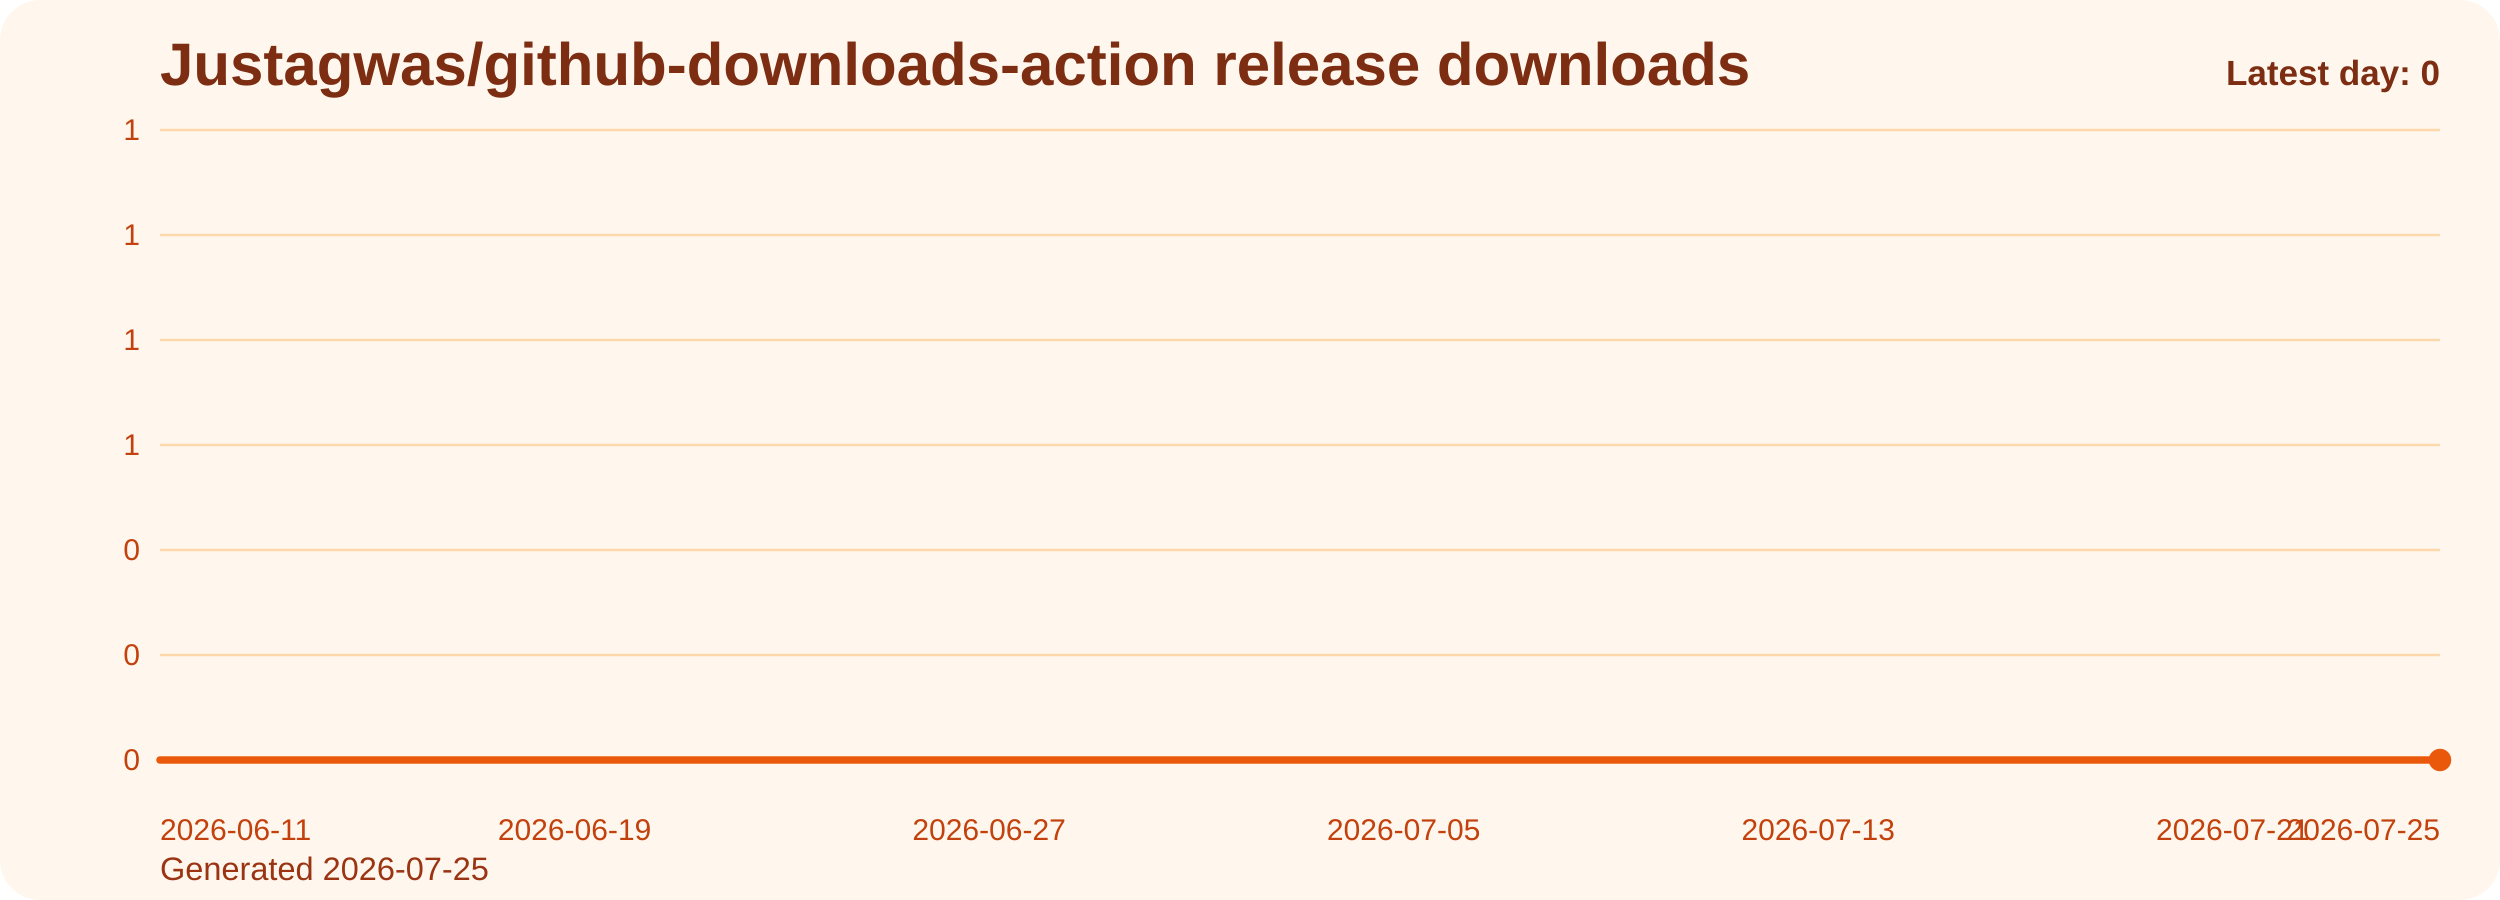
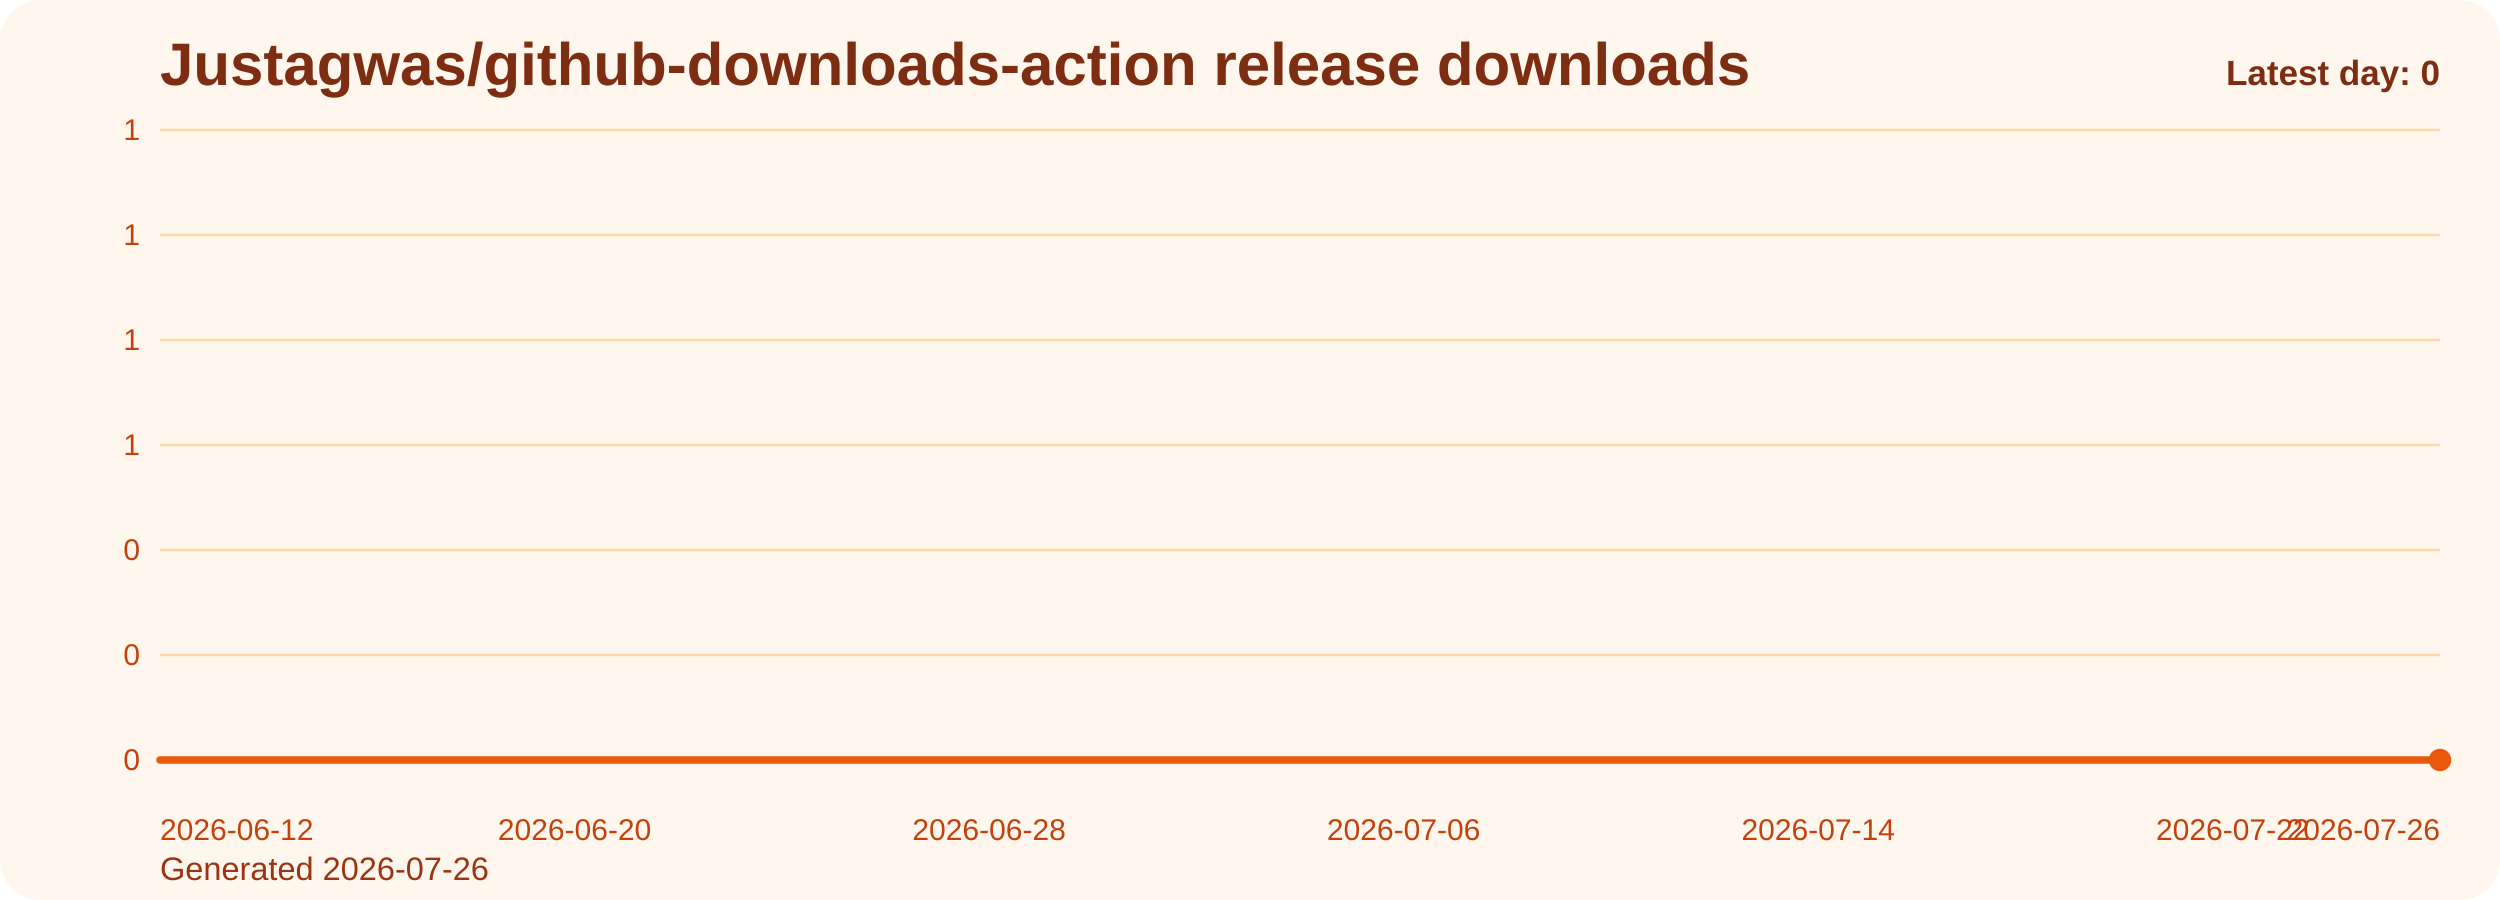
<svg xmlns="http://www.w3.org/2000/svg" viewBox="0 0 1000 360" role="img" aria-label="Justagwas/github-downloads-action release downloads chart">
  <defs>
    <linearGradient id="fill-daily-orange" x1="0" y1="0" x2="0" y2="1">
      <stop offset="0%" stop-color="#f97316" stop-opacity="0.32" />
      <stop offset="100%" stop-color="#f97316" stop-opacity="0.05" />
    </linearGradient>
    <style>
      .bg { fill: #fff7ed; }
      .title { font: 700 24px Arial, sans-serif; fill: #7c2d12; }
      .sub { font: 400 13px Arial, sans-serif; fill: #9a3412; }
      .grid { stroke: #fed7aa; stroke-width: 1; }
      .axis { font: 400 12px Arial, sans-serif; fill: #c2410c; }
      .line { fill: none; stroke: #ea580c; stroke-width: 3; stroke-linecap: round; stroke-linejoin: round; }
      .dot { fill: #ea580c; }
      .value { font: 600 11px Arial, sans-serif; fill: #9a3412; }
      .latest { font: 700 14px Arial, sans-serif; fill: #7c2d12; }
    </style>
  </defs>
  <rect class="bg" x="0" y="0" width="1000" height="360" rx="16" />
  <text class="title" x="64" y="34">Justagwas/github-downloads-action release downloads</text>
-   <text class="sub" x="64" y="352">Generated 2026-07-25</text>
+   <text class="sub" x="64" y="352">Generated 2026-07-26</text>
  <line x1="64" y1="52.00" x2="976" y2="52.00" class="grid" />
  <text x="56" y="56.00" text-anchor="end" class="axis">1</text>
  <line x1="64" y1="94.00" x2="976" y2="94.00" class="grid" />
  <text x="56" y="98.00" text-anchor="end" class="axis">1</text>
  <line x1="64" y1="136.00" x2="976" y2="136.00" class="grid" />
  <text x="56" y="140.00" text-anchor="end" class="axis">1</text>
  <line x1="64" y1="178.00" x2="976" y2="178.00" class="grid" />
  <text x="56" y="182.00" text-anchor="end" class="axis">1</text>
  <line x1="64" y1="220.00" x2="976" y2="220.00" class="grid" />
  <text x="56" y="224.00" text-anchor="end" class="axis">0</text>
  <line x1="64" y1="262.00" x2="976" y2="262.00" class="grid" />
  <text x="56" y="266.00" text-anchor="end" class="axis">0</text>
  <line x1="64" y1="304.00" x2="976" y2="304.00" class="grid" />
  <text x="56" y="308.00" text-anchor="end" class="axis">0</text>
  <path d="M 64.00 304 L 64.00 304.00 L 84.73 304.00 L 105.45 304.00 L 126.18 304.00 L 146.91 304.00 L 167.64 304.00 L 188.36 304.00 L 209.09 304.00 L 229.82 304.00 L 250.55 304.00 L 271.27 304.00 L 292.00 304.00 L 312.73 304.00 L 333.45 304.00 L 354.18 304.00 L 374.91 304.00 L 395.64 304.00 L 416.36 304.00 L 437.09 304.00 L 457.82 304.00 L 478.55 304.00 L 499.27 304.00 L 520.00 304.00 L 540.73 304.00 L 561.45 304.00 L 582.18 304.00 L 602.91 304.00 L 623.64 304.00 L 644.36 304.00 L 665.09 304.00 L 685.82 304.00 L 706.55 304.00 L 727.27 304.00 L 748.00 304.00 L 768.73 304.00 L 789.45 304.00 L 810.18 304.00 L 830.91 304.00 L 851.64 304.00 L 872.36 304.00 L 893.09 304.00 L 913.82 304.00 L 934.55 304.00 L 955.27 304.00 L 976.00 304.00 L 976.00 304 Z" fill="url(#fill-daily-orange)" />
  <polyline class="line" points="64.00,304.00 84.73,304.00 105.45,304.00 126.18,304.00 146.91,304.00 167.64,304.00 188.36,304.00 209.09,304.00 229.82,304.00 250.55,304.00 271.27,304.00 292.00,304.00 312.73,304.00 333.45,304.00 354.18,304.00 374.91,304.00 395.64,304.00 416.36,304.00 437.09,304.00 457.82,304.00 478.55,304.00 499.27,304.00 520.00,304.00 540.73,304.00 561.45,304.00 582.18,304.00 602.91,304.00 623.64,304.00 644.36,304.00 665.09,304.00 685.82,304.00 706.55,304.00 727.27,304.00 748.00,304.00 768.73,304.00 789.45,304.00 810.18,304.00 830.91,304.00 851.64,304.00 872.36,304.00 893.09,304.00 913.82,304.00 934.55,304.00 955.27,304.00 976.00,304.00" />
  <circle class="dot" cx="976.00" cy="304.00" r="4.5" />
-   <text class="axis" x="64.00" y="336" text-anchor="start">2026-06-11</text>
-   <text class="axis" x="229.82" y="336" text-anchor="middle">2026-06-19</text>
-   <text class="axis" x="395.64" y="336" text-anchor="middle">2026-06-27</text>
-   <text class="axis" x="561.45" y="336" text-anchor="middle">2026-07-05</text>
-   <text class="axis" x="727.27" y="336" text-anchor="middle">2026-07-13</text>
-   <text class="axis" x="893.09" y="336" text-anchor="middle">2026-07-21</text>
-   <text class="axis" x="976.00" y="336" text-anchor="end">2026-07-25</text>
+   <text class="axis" x="64.00" y="336" text-anchor="start">2026-06-12</text>
+   <text class="axis" x="229.82" y="336" text-anchor="middle">2026-06-20</text>
+   <text class="axis" x="395.64" y="336" text-anchor="middle">2026-06-28</text>
+   <text class="axis" x="561.45" y="336" text-anchor="middle">2026-07-06</text>
+   <text class="axis" x="727.27" y="336" text-anchor="middle">2026-07-14</text>
+   <text class="axis" x="893.09" y="336" text-anchor="middle">2026-07-22</text>
+   <text class="axis" x="976.00" y="336" text-anchor="end">2026-07-26</text>
  <text class="latest" x="976" y="34" text-anchor="end">Latest day: 0</text>
</svg>
